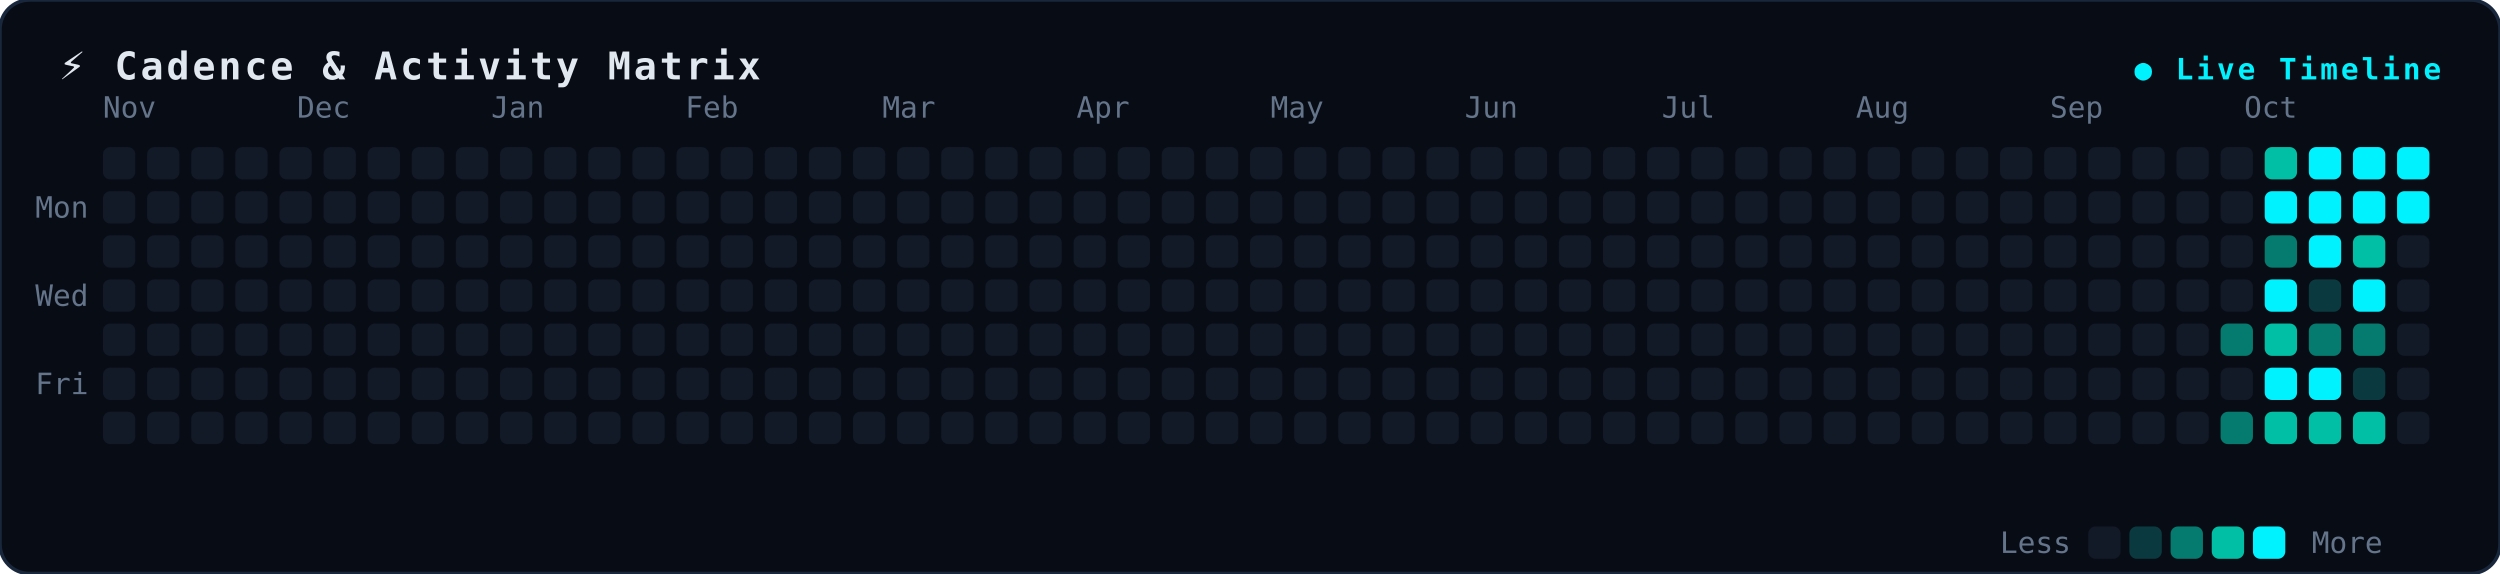
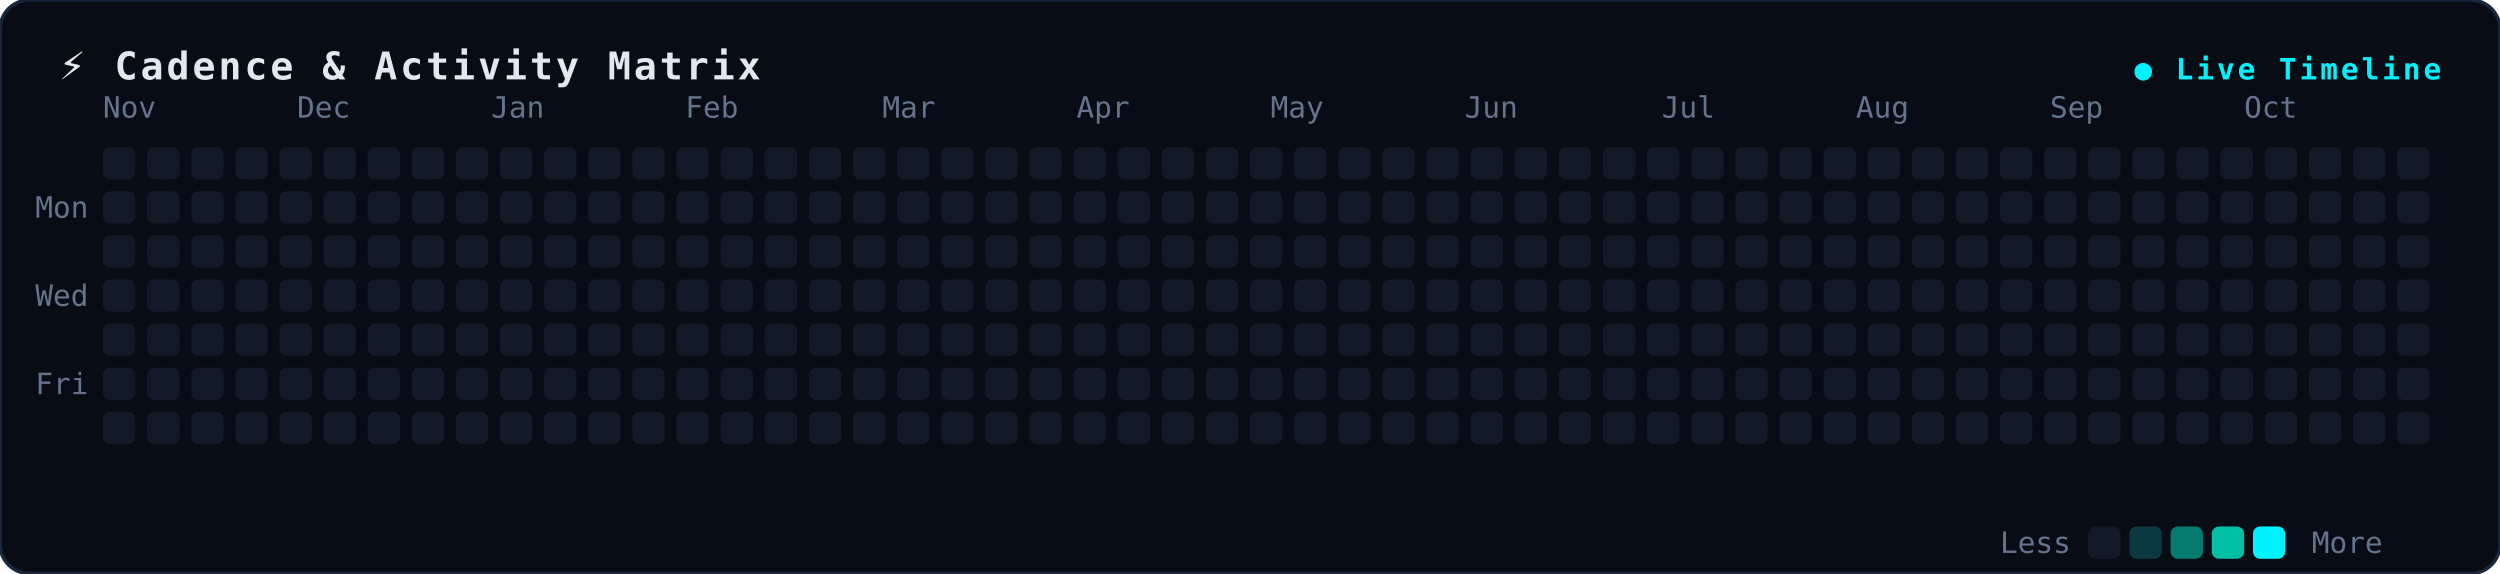
<svg xmlns="http://www.w3.org/2000/svg" width="850" height="195" viewBox="0 0 850 195" fill="none">
  <style>
.bg { fill: #080c14; stroke: #19273c; stroke-width: 1.2px; rx: 10px; }
.title { font-family: monospace, -apple-system, sans-serif; font-size: 13px; font-weight: 700; fill: #e2e8f0; letter-spacing: 1px; }
.badge { font-family: monospace, sans-serif; font-size: 10px; font-weight: 600; fill: #00f2fe; letter-spacing: 1px; }
.lbl { font-family: monospace, -apple-system, sans-serif; font-size: 10px; fill: #64748b; }
.dot { rx: 2.5px; ry: 2.5px; }
</style>
  <rect width="850" height="195" class="bg" />
  <text x="20" y="27" class="title">⚡ Cadence &amp; Activity Matrix</text>
  <text x="830" y="27" text-anchor="end" class="badge">● Live Timeline</text>
  <text x="12" y="74" class="lbl">Mon</text>
  <text x="12" y="104" class="lbl">Wed</text>
  <text x="12" y="134" class="lbl">Fri</text>
  <text x="35" y="40" class="lbl">Nov</text>
  <text x="101" y="40" class="lbl">Dec</text>
  <text x="167" y="40" class="lbl">Jan</text>
  <text x="233" y="40" class="lbl">Feb</text>
  <text x="300" y="40" class="lbl">Mar</text>
  <text x="366" y="40" class="lbl">Apr</text>
  <text x="432" y="40" class="lbl">May</text>
  <text x="498" y="40" class="lbl">Jun</text>
  <text x="565" y="40" class="lbl">Jul</text>
  <text x="631" y="40" class="lbl">Aug</text>
  <text x="697" y="40" class="lbl">Sep</text>
  <text x="763" y="40" class="lbl">Oct</text>
  <rect x="35" y="50" width="11" height="11" fill="#121927" class="dot" />
  <rect x="35" y="65" width="11" height="11" fill="#121927" class="dot" />
  <rect x="35" y="80" width="11" height="11" fill="#121927" class="dot" />
  <rect x="35" y="95" width="11" height="11" fill="#121927" class="dot" />
  <rect x="35" y="110" width="11" height="11" fill="#121927" class="dot" />
  <rect x="35" y="125" width="11" height="11" fill="#121927" class="dot" />
  <rect x="35" y="140" width="11" height="11" fill="#121927" class="dot" />
  <rect x="50" y="50" width="11" height="11" fill="#121927" class="dot" />
  <rect x="50" y="65" width="11" height="11" fill="#121927" class="dot" />
  <rect x="50" y="80" width="11" height="11" fill="#121927" class="dot" />
  <rect x="50" y="95" width="11" height="11" fill="#121927" class="dot" />
  <rect x="50" y="110" width="11" height="11" fill="#121927" class="dot" />
  <rect x="50" y="125" width="11" height="11" fill="#121927" class="dot" />
  <rect x="50" y="140" width="11" height="11" fill="#121927" class="dot" />
  <rect x="65" y="50" width="11" height="11" fill="#121927" class="dot" />
  <rect x="65" y="65" width="11" height="11" fill="#121927" class="dot" />
  <rect x="65" y="80" width="11" height="11" fill="#121927" class="dot" />
  <rect x="65" y="95" width="11" height="11" fill="#121927" class="dot" />
  <rect x="65" y="110" width="11" height="11" fill="#121927" class="dot" />
  <rect x="65" y="125" width="11" height="11" fill="#121927" class="dot" />
  <rect x="65" y="140" width="11" height="11" fill="#121927" class="dot" />
  <rect x="80" y="50" width="11" height="11" fill="#121927" class="dot" />
  <rect x="80" y="65" width="11" height="11" fill="#121927" class="dot" />
  <rect x="80" y="80" width="11" height="11" fill="#121927" class="dot" />
  <rect x="80" y="95" width="11" height="11" fill="#121927" class="dot" />
  <rect x="80" y="110" width="11" height="11" fill="#121927" class="dot" />
  <rect x="80" y="125" width="11" height="11" fill="#121927" class="dot" />
  <rect x="80" y="140" width="11" height="11" fill="#121927" class="dot" />
  <rect x="95" y="50" width="11" height="11" fill="#121927" class="dot" />
  <rect x="95" y="65" width="11" height="11" fill="#121927" class="dot" />
  <rect x="95" y="80" width="11" height="11" fill="#121927" class="dot" />
  <rect x="95" y="95" width="11" height="11" fill="#121927" class="dot" />
  <rect x="95" y="110" width="11" height="11" fill="#121927" class="dot" />
  <rect x="95" y="125" width="11" height="11" fill="#121927" class="dot" />
  <rect x="95" y="140" width="11" height="11" fill="#121927" class="dot" />
  <rect x="110" y="50" width="11" height="11" fill="#121927" class="dot" />
  <rect x="110" y="65" width="11" height="11" fill="#121927" class="dot" />
  <rect x="110" y="80" width="11" height="11" fill="#121927" class="dot" />
  <rect x="110" y="95" width="11" height="11" fill="#121927" class="dot" />
  <rect x="110" y="110" width="11" height="11" fill="#121927" class="dot" />
  <rect x="110" y="125" width="11" height="11" fill="#121927" class="dot" />
  <rect x="110" y="140" width="11" height="11" fill="#121927" class="dot" />
  <rect x="125" y="50" width="11" height="11" fill="#121927" class="dot" />
  <rect x="125" y="65" width="11" height="11" fill="#121927" class="dot" />
  <rect x="125" y="80" width="11" height="11" fill="#121927" class="dot" />
  <rect x="125" y="95" width="11" height="11" fill="#121927" class="dot" />
  <rect x="125" y="110" width="11" height="11" fill="#121927" class="dot" />
  <rect x="125" y="125" width="11" height="11" fill="#121927" class="dot" />
  <rect x="125" y="140" width="11" height="11" fill="#121927" class="dot" />
  <rect x="140" y="50" width="11" height="11" fill="#121927" class="dot" />
  <rect x="140" y="65" width="11" height="11" fill="#121927" class="dot" />
  <rect x="140" y="80" width="11" height="11" fill="#121927" class="dot" />
  <rect x="140" y="95" width="11" height="11" fill="#121927" class="dot" />
  <rect x="140" y="110" width="11" height="11" fill="#121927" class="dot" />
  <rect x="140" y="125" width="11" height="11" fill="#121927" class="dot" />
  <rect x="140" y="140" width="11" height="11" fill="#121927" class="dot" />
  <rect x="155" y="50" width="11" height="11" fill="#121927" class="dot" />
  <rect x="155" y="65" width="11" height="11" fill="#121927" class="dot" />
  <rect x="155" y="80" width="11" height="11" fill="#121927" class="dot" />
  <rect x="155" y="95" width="11" height="11" fill="#121927" class="dot" />
  <rect x="155" y="110" width="11" height="11" fill="#121927" class="dot" />
  <rect x="155" y="125" width="11" height="11" fill="#121927" class="dot" />
  <rect x="155" y="140" width="11" height="11" fill="#121927" class="dot" />
  <rect x="170" y="50" width="11" height="11" fill="#121927" class="dot" />
  <rect x="170" y="65" width="11" height="11" fill="#121927" class="dot" />
  <rect x="170" y="80" width="11" height="11" fill="#121927" class="dot" />
  <rect x="170" y="95" width="11" height="11" fill="#121927" class="dot" />
  <rect x="170" y="110" width="11" height="11" fill="#121927" class="dot" />
  <rect x="170" y="125" width="11" height="11" fill="#121927" class="dot" />
  <rect x="170" y="140" width="11" height="11" fill="#121927" class="dot" />
  <rect x="185" y="50" width="11" height="11" fill="#121927" class="dot" />
  <rect x="185" y="65" width="11" height="11" fill="#121927" class="dot" />
  <rect x="185" y="80" width="11" height="11" fill="#121927" class="dot" />
  <rect x="185" y="95" width="11" height="11" fill="#121927" class="dot" />
  <rect x="185" y="110" width="11" height="11" fill="#121927" class="dot" />
  <rect x="185" y="125" width="11" height="11" fill="#121927" class="dot" />
  <rect x="185" y="140" width="11" height="11" fill="#121927" class="dot" />
  <rect x="200" y="50" width="11" height="11" fill="#121927" class="dot" />
  <rect x="200" y="65" width="11" height="11" fill="#121927" class="dot" />
  <rect x="200" y="80" width="11" height="11" fill="#121927" class="dot" />
  <rect x="200" y="95" width="11" height="11" fill="#121927" class="dot" />
  <rect x="200" y="110" width="11" height="11" fill="#121927" class="dot" />
  <rect x="200" y="125" width="11" height="11" fill="#121927" class="dot" />
  <rect x="200" y="140" width="11" height="11" fill="#121927" class="dot" />
  <rect x="215" y="50" width="11" height="11" fill="#121927" class="dot" />
  <rect x="215" y="65" width="11" height="11" fill="#121927" class="dot" />
  <rect x="215" y="80" width="11" height="11" fill="#121927" class="dot" />
  <rect x="215" y="95" width="11" height="11" fill="#121927" class="dot" />
  <rect x="215" y="110" width="11" height="11" fill="#121927" class="dot" />
  <rect x="215" y="125" width="11" height="11" fill="#121927" class="dot" />
  <rect x="215" y="140" width="11" height="11" fill="#121927" class="dot" />
  <rect x="230" y="50" width="11" height="11" fill="#121927" class="dot" />
  <rect x="230" y="65" width="11" height="11" fill="#121927" class="dot" />
  <rect x="230" y="80" width="11" height="11" fill="#121927" class="dot" />
  <rect x="230" y="95" width="11" height="11" fill="#121927" class="dot" />
  <rect x="230" y="110" width="11" height="11" fill="#121927" class="dot" />
  <rect x="230" y="125" width="11" height="11" fill="#121927" class="dot" />
  <rect x="230" y="140" width="11" height="11" fill="#121927" class="dot" />
  <rect x="245" y="50" width="11" height="11" fill="#121927" class="dot" />
  <rect x="245" y="65" width="11" height="11" fill="#121927" class="dot" />
  <rect x="245" y="80" width="11" height="11" fill="#121927" class="dot" />
  <rect x="245" y="95" width="11" height="11" fill="#121927" class="dot" />
  <rect x="245" y="110" width="11" height="11" fill="#121927" class="dot" />
  <rect x="245" y="125" width="11" height="11" fill="#121927" class="dot" />
  <rect x="245" y="140" width="11" height="11" fill="#121927" class="dot" />
  <rect x="260" y="50" width="11" height="11" fill="#121927" class="dot" />
  <rect x="260" y="65" width="11" height="11" fill="#121927" class="dot" />
  <rect x="260" y="80" width="11" height="11" fill="#121927" class="dot" />
  <rect x="260" y="95" width="11" height="11" fill="#121927" class="dot" />
  <rect x="260" y="110" width="11" height="11" fill="#121927" class="dot" />
  <rect x="260" y="125" width="11" height="11" fill="#121927" class="dot" />
  <rect x="260" y="140" width="11" height="11" fill="#121927" class="dot" />
  <rect x="275" y="50" width="11" height="11" fill="#121927" class="dot" />
  <rect x="275" y="65" width="11" height="11" fill="#121927" class="dot" />
  <rect x="275" y="80" width="11" height="11" fill="#121927" class="dot" />
  <rect x="275" y="95" width="11" height="11" fill="#121927" class="dot" />
  <rect x="275" y="110" width="11" height="11" fill="#121927" class="dot" />
  <rect x="275" y="125" width="11" height="11" fill="#121927" class="dot" />
  <rect x="275" y="140" width="11" height="11" fill="#121927" class="dot" />
  <rect x="290" y="50" width="11" height="11" fill="#121927" class="dot" />
  <rect x="290" y="65" width="11" height="11" fill="#121927" class="dot" />
  <rect x="290" y="80" width="11" height="11" fill="#121927" class="dot" />
  <rect x="290" y="95" width="11" height="11" fill="#121927" class="dot" />
  <rect x="290" y="110" width="11" height="11" fill="#121927" class="dot" />
  <rect x="290" y="125" width="11" height="11" fill="#121927" class="dot" />
  <rect x="290" y="140" width="11" height="11" fill="#121927" class="dot" />
  <rect x="305" y="50" width="11" height="11" fill="#121927" class="dot" />
  <rect x="305" y="65" width="11" height="11" fill="#121927" class="dot" />
  <rect x="305" y="80" width="11" height="11" fill="#121927" class="dot" />
  <rect x="305" y="95" width="11" height="11" fill="#121927" class="dot" />
  <rect x="305" y="110" width="11" height="11" fill="#121927" class="dot" />
  <rect x="305" y="125" width="11" height="11" fill="#121927" class="dot" />
  <rect x="305" y="140" width="11" height="11" fill="#121927" class="dot" />
  <rect x="320" y="50" width="11" height="11" fill="#121927" class="dot" />
  <rect x="320" y="65" width="11" height="11" fill="#121927" class="dot" />
  <rect x="320" y="80" width="11" height="11" fill="#121927" class="dot" />
  <rect x="320" y="95" width="11" height="11" fill="#121927" class="dot" />
  <rect x="320" y="110" width="11" height="11" fill="#121927" class="dot" />
  <rect x="320" y="125" width="11" height="11" fill="#121927" class="dot" />
  <rect x="320" y="140" width="11" height="11" fill="#121927" class="dot" />
  <rect x="335" y="50" width="11" height="11" fill="#121927" class="dot" />
  <rect x="335" y="65" width="11" height="11" fill="#121927" class="dot" />
  <rect x="335" y="80" width="11" height="11" fill="#121927" class="dot" />
  <rect x="335" y="95" width="11" height="11" fill="#121927" class="dot" />
  <rect x="335" y="110" width="11" height="11" fill="#121927" class="dot" />
  <rect x="335" y="125" width="11" height="11" fill="#121927" class="dot" />
  <rect x="335" y="140" width="11" height="11" fill="#121927" class="dot" />
  <rect x="350" y="50" width="11" height="11" fill="#121927" class="dot" />
  <rect x="350" y="65" width="11" height="11" fill="#121927" class="dot" />
  <rect x="350" y="80" width="11" height="11" fill="#121927" class="dot" />
  <rect x="350" y="95" width="11" height="11" fill="#121927" class="dot" />
  <rect x="350" y="110" width="11" height="11" fill="#121927" class="dot" />
  <rect x="350" y="125" width="11" height="11" fill="#121927" class="dot" />
  <rect x="350" y="140" width="11" height="11" fill="#121927" class="dot" />
  <rect x="365" y="50" width="11" height="11" fill="#121927" class="dot" />
  <rect x="365" y="65" width="11" height="11" fill="#121927" class="dot" />
  <rect x="365" y="80" width="11" height="11" fill="#121927" class="dot" />
  <rect x="365" y="95" width="11" height="11" fill="#121927" class="dot" />
  <rect x="365" y="110" width="11" height="11" fill="#121927" class="dot" />
  <rect x="365" y="125" width="11" height="11" fill="#121927" class="dot" />
  <rect x="365" y="140" width="11" height="11" fill="#121927" class="dot" />
  <rect x="380" y="50" width="11" height="11" fill="#121927" class="dot" />
  <rect x="380" y="65" width="11" height="11" fill="#121927" class="dot" />
  <rect x="380" y="80" width="11" height="11" fill="#121927" class="dot" />
  <rect x="380" y="95" width="11" height="11" fill="#121927" class="dot" />
  <rect x="380" y="110" width="11" height="11" fill="#121927" class="dot" />
  <rect x="380" y="125" width="11" height="11" fill="#121927" class="dot" />
  <rect x="380" y="140" width="11" height="11" fill="#121927" class="dot" />
  <rect x="395" y="50" width="11" height="11" fill="#121927" class="dot" />
  <rect x="395" y="65" width="11" height="11" fill="#121927" class="dot" />
  <rect x="395" y="80" width="11" height="11" fill="#121927" class="dot" />
  <rect x="395" y="95" width="11" height="11" fill="#121927" class="dot" />
  <rect x="395" y="110" width="11" height="11" fill="#121927" class="dot" />
  <rect x="395" y="125" width="11" height="11" fill="#121927" class="dot" />
  <rect x="395" y="140" width="11" height="11" fill="#121927" class="dot" />
  <rect x="410" y="50" width="11" height="11" fill="#121927" class="dot" />
  <rect x="410" y="65" width="11" height="11" fill="#121927" class="dot" />
  <rect x="410" y="80" width="11" height="11" fill="#121927" class="dot" />
  <rect x="410" y="95" width="11" height="11" fill="#121927" class="dot" />
  <rect x="410" y="110" width="11" height="11" fill="#121927" class="dot" />
  <rect x="410" y="125" width="11" height="11" fill="#121927" class="dot" />
  <rect x="410" y="140" width="11" height="11" fill="#121927" class="dot" />
  <rect x="425" y="50" width="11" height="11" fill="#121927" class="dot" />
  <rect x="425" y="65" width="11" height="11" fill="#121927" class="dot" />
  <rect x="425" y="80" width="11" height="11" fill="#121927" class="dot" />
  <rect x="425" y="95" width="11" height="11" fill="#121927" class="dot" />
  <rect x="425" y="110" width="11" height="11" fill="#121927" class="dot" />
  <rect x="425" y="125" width="11" height="11" fill="#121927" class="dot" />
  <rect x="425" y="140" width="11" height="11" fill="#121927" class="dot" />
  <rect x="440" y="50" width="11" height="11" fill="#121927" class="dot" />
  <rect x="440" y="65" width="11" height="11" fill="#121927" class="dot" />
  <rect x="440" y="80" width="11" height="11" fill="#121927" class="dot" />
  <rect x="440" y="95" width="11" height="11" fill="#121927" class="dot" />
  <rect x="440" y="110" width="11" height="11" fill="#121927" class="dot" />
  <rect x="440" y="125" width="11" height="11" fill="#121927" class="dot" />
  <rect x="440" y="140" width="11" height="11" fill="#121927" class="dot" />
  <rect x="455" y="50" width="11" height="11" fill="#121927" class="dot" />
  <rect x="455" y="65" width="11" height="11" fill="#121927" class="dot" />
  <rect x="455" y="80" width="11" height="11" fill="#121927" class="dot" />
  <rect x="455" y="95" width="11" height="11" fill="#121927" class="dot" />
  <rect x="455" y="110" width="11" height="11" fill="#121927" class="dot" />
  <rect x="455" y="125" width="11" height="11" fill="#121927" class="dot" />
  <rect x="455" y="140" width="11" height="11" fill="#121927" class="dot" />
  <rect x="470" y="50" width="11" height="11" fill="#121927" class="dot" />
  <rect x="470" y="65" width="11" height="11" fill="#121927" class="dot" />
  <rect x="470" y="80" width="11" height="11" fill="#121927" class="dot" />
  <rect x="470" y="95" width="11" height="11" fill="#121927" class="dot" />
  <rect x="470" y="110" width="11" height="11" fill="#121927" class="dot" />
  <rect x="470" y="125" width="11" height="11" fill="#121927" class="dot" />
  <rect x="470" y="140" width="11" height="11" fill="#121927" class="dot" />
  <rect x="485" y="50" width="11" height="11" fill="#121927" class="dot" />
  <rect x="485" y="65" width="11" height="11" fill="#121927" class="dot" />
  <rect x="485" y="80" width="11" height="11" fill="#121927" class="dot" />
  <rect x="485" y="95" width="11" height="11" fill="#121927" class="dot" />
  <rect x="485" y="110" width="11" height="11" fill="#121927" class="dot" />
  <rect x="485" y="125" width="11" height="11" fill="#121927" class="dot" />
  <rect x="485" y="140" width="11" height="11" fill="#121927" class="dot" />
  <rect x="500" y="50" width="11" height="11" fill="#121927" class="dot" />
  <rect x="500" y="65" width="11" height="11" fill="#121927" class="dot" />
  <rect x="500" y="80" width="11" height="11" fill="#121927" class="dot" />
  <rect x="500" y="95" width="11" height="11" fill="#121927" class="dot" />
  <rect x="500" y="110" width="11" height="11" fill="#121927" class="dot" />
  <rect x="500" y="125" width="11" height="11" fill="#121927" class="dot" />
  <rect x="500" y="140" width="11" height="11" fill="#121927" class="dot" />
  <rect x="515" y="50" width="11" height="11" fill="#121927" class="dot" />
  <rect x="515" y="65" width="11" height="11" fill="#121927" class="dot" />
  <rect x="515" y="80" width="11" height="11" fill="#121927" class="dot" />
  <rect x="515" y="95" width="11" height="11" fill="#121927" class="dot" />
  <rect x="515" y="110" width="11" height="11" fill="#121927" class="dot" />
  <rect x="515" y="125" width="11" height="11" fill="#121927" class="dot" />
  <rect x="515" y="140" width="11" height="11" fill="#121927" class="dot" />
  <rect x="530" y="50" width="11" height="11" fill="#121927" class="dot" />
  <rect x="530" y="65" width="11" height="11" fill="#121927" class="dot" />
  <rect x="530" y="80" width="11" height="11" fill="#121927" class="dot" />
  <rect x="530" y="95" width="11" height="11" fill="#121927" class="dot" />
  <rect x="530" y="110" width="11" height="11" fill="#121927" class="dot" />
  <rect x="530" y="125" width="11" height="11" fill="#121927" class="dot" />
  <rect x="530" y="140" width="11" height="11" fill="#121927" class="dot" />
  <rect x="545" y="50" width="11" height="11" fill="#121927" class="dot" />
  <rect x="545" y="65" width="11" height="11" fill="#121927" class="dot" />
  <rect x="545" y="80" width="11" height="11" fill="#121927" class="dot" />
  <rect x="545" y="95" width="11" height="11" fill="#121927" class="dot" />
  <rect x="545" y="110" width="11" height="11" fill="#121927" class="dot" />
  <rect x="545" y="125" width="11" height="11" fill="#121927" class="dot" />
  <rect x="545" y="140" width="11" height="11" fill="#121927" class="dot" />
  <rect x="560" y="50" width="11" height="11" fill="#121927" class="dot" />
  <rect x="560" y="65" width="11" height="11" fill="#121927" class="dot" />
  <rect x="560" y="80" width="11" height="11" fill="#121927" class="dot" />
  <rect x="560" y="95" width="11" height="11" fill="#121927" class="dot" />
  <rect x="560" y="110" width="11" height="11" fill="#121927" class="dot" />
  <rect x="560" y="125" width="11" height="11" fill="#121927" class="dot" />
  <rect x="560" y="140" width="11" height="11" fill="#121927" class="dot" />
  <rect x="575" y="50" width="11" height="11" fill="#121927" class="dot" />
  <rect x="575" y="65" width="11" height="11" fill="#121927" class="dot" />
  <rect x="575" y="80" width="11" height="11" fill="#121927" class="dot" />
  <rect x="575" y="95" width="11" height="11" fill="#121927" class="dot" />
  <rect x="575" y="110" width="11" height="11" fill="#121927" class="dot" />
  <rect x="575" y="125" width="11" height="11" fill="#121927" class="dot" />
  <rect x="575" y="140" width="11" height="11" fill="#121927" class="dot" />
  <rect x="590" y="50" width="11" height="11" fill="#121927" class="dot" />
  <rect x="590" y="65" width="11" height="11" fill="#121927" class="dot" />
  <rect x="590" y="80" width="11" height="11" fill="#121927" class="dot" />
  <rect x="590" y="95" width="11" height="11" fill="#121927" class="dot" />
  <rect x="590" y="110" width="11" height="11" fill="#121927" class="dot" />
  <rect x="590" y="125" width="11" height="11" fill="#121927" class="dot" />
  <rect x="590" y="140" width="11" height="11" fill="#121927" class="dot" />
  <rect x="605" y="50" width="11" height="11" fill="#121927" class="dot" />
  <rect x="605" y="65" width="11" height="11" fill="#121927" class="dot" />
  <rect x="605" y="80" width="11" height="11" fill="#121927" class="dot" />
  <rect x="605" y="95" width="11" height="11" fill="#121927" class="dot" />
  <rect x="605" y="110" width="11" height="11" fill="#121927" class="dot" />
  <rect x="605" y="125" width="11" height="11" fill="#121927" class="dot" />
  <rect x="605" y="140" width="11" height="11" fill="#121927" class="dot" />
  <rect x="620" y="50" width="11" height="11" fill="#121927" class="dot" />
  <rect x="620" y="65" width="11" height="11" fill="#121927" class="dot" />
  <rect x="620" y="80" width="11" height="11" fill="#121927" class="dot" />
  <rect x="620" y="95" width="11" height="11" fill="#121927" class="dot" />
  <rect x="620" y="110" width="11" height="11" fill="#121927" class="dot" />
  <rect x="620" y="125" width="11" height="11" fill="#121927" class="dot" />
  <rect x="620" y="140" width="11" height="11" fill="#121927" class="dot" />
  <rect x="635" y="50" width="11" height="11" fill="#121927" class="dot" />
  <rect x="635" y="65" width="11" height="11" fill="#121927" class="dot" />
  <rect x="635" y="80" width="11" height="11" fill="#121927" class="dot" />
  <rect x="635" y="95" width="11" height="11" fill="#121927" class="dot" />
  <rect x="635" y="110" width="11" height="11" fill="#121927" class="dot" />
  <rect x="635" y="125" width="11" height="11" fill="#121927" class="dot" />
  <rect x="635" y="140" width="11" height="11" fill="#121927" class="dot" />
  <rect x="650" y="50" width="11" height="11" fill="#121927" class="dot" />
  <rect x="650" y="65" width="11" height="11" fill="#121927" class="dot" />
  <rect x="650" y="80" width="11" height="11" fill="#121927" class="dot" />
  <rect x="650" y="95" width="11" height="11" fill="#121927" class="dot" />
  <rect x="650" y="110" width="11" height="11" fill="#121927" class="dot" />
  <rect x="650" y="125" width="11" height="11" fill="#121927" class="dot" />
  <rect x="650" y="140" width="11" height="11" fill="#121927" class="dot" />
  <rect x="665" y="50" width="11" height="11" fill="#121927" class="dot" />
  <rect x="665" y="65" width="11" height="11" fill="#121927" class="dot" />
  <rect x="665" y="80" width="11" height="11" fill="#121927" class="dot" />
  <rect x="665" y="95" width="11" height="11" fill="#121927" class="dot" />
  <rect x="665" y="110" width="11" height="11" fill="#121927" class="dot" />
  <rect x="665" y="125" width="11" height="11" fill="#121927" class="dot" />
  <rect x="665" y="140" width="11" height="11" fill="#121927" class="dot" />
  <rect x="680" y="50" width="11" height="11" fill="#121927" class="dot" />
  <rect x="680" y="65" width="11" height="11" fill="#121927" class="dot" />
  <rect x="680" y="80" width="11" height="11" fill="#121927" class="dot" />
  <rect x="680" y="95" width="11" height="11" fill="#121927" class="dot" />
  <rect x="680" y="110" width="11" height="11" fill="#121927" class="dot" />
  <rect x="680" y="125" width="11" height="11" fill="#121927" class="dot" />
  <rect x="680" y="140" width="11" height="11" fill="#121927" class="dot" />
  <rect x="695" y="50" width="11" height="11" fill="#121927" class="dot" />
  <rect x="695" y="65" width="11" height="11" fill="#121927" class="dot" />
  <rect x="695" y="80" width="11" height="11" fill="#121927" class="dot" />
  <rect x="695" y="95" width="11" height="11" fill="#121927" class="dot" />
  <rect x="695" y="110" width="11" height="11" fill="#121927" class="dot" />
  <rect x="695" y="125" width="11" height="11" fill="#121927" class="dot" />
  <rect x="695" y="140" width="11" height="11" fill="#121927" class="dot" />
  <rect x="710" y="50" width="11" height="11" fill="#121927" class="dot" />
  <rect x="710" y="65" width="11" height="11" fill="#121927" class="dot" />
  <rect x="710" y="80" width="11" height="11" fill="#121927" class="dot" />
  <rect x="710" y="95" width="11" height="11" fill="#121927" class="dot" />
  <rect x="710" y="110" width="11" height="11" fill="#121927" class="dot" />
  <rect x="710" y="125" width="11" height="11" fill="#121927" class="dot" />
  <rect x="710" y="140" width="11" height="11" fill="#121927" class="dot" />
  <rect x="725" y="50" width="11" height="11" fill="#121927" class="dot" />
  <rect x="725" y="65" width="11" height="11" fill="#121927" class="dot" />
  <rect x="725" y="80" width="11" height="11" fill="#121927" class="dot" />
  <rect x="725" y="95" width="11" height="11" fill="#121927" class="dot" />
  <rect x="725" y="110" width="11" height="11" fill="#121927" class="dot" />
  <rect x="725" y="125" width="11" height="11" fill="#121927" class="dot" />
  <rect x="725" y="140" width="11" height="11" fill="#121927" class="dot" />
  <rect x="740" y="50" width="11" height="11" fill="#121927" class="dot" />
  <rect x="740" y="65" width="11" height="11" fill="#121927" class="dot" />
  <rect x="740" y="80" width="11" height="11" fill="#121927" class="dot" />
  <rect x="740" y="95" width="11" height="11" fill="#121927" class="dot" />
  <rect x="740" y="110" width="11" height="11" fill="#121927" class="dot" />
  <rect x="740" y="125" width="11" height="11" fill="#121927" class="dot" />
  <rect x="740" y="140" width="11" height="11" fill="#121927" class="dot" />
  <rect x="755" y="50" width="11" height="11" fill="#121927" class="dot" />
  <rect x="755" y="65" width="11" height="11" fill="#121927" class="dot" />
  <rect x="755" y="80" width="11" height="11" fill="#121927" class="dot" />
  <rect x="755" y="95" width="11" height="11" fill="#121927" class="dot" />
-   <rect x="755" y="110" width="11" height="11" fill="#057a6e" class="dot" />
+   <rect x="755" y="110" width="11" height="11" fill="#121927" class="dot" />
  <rect x="755" y="125" width="11" height="11" fill="#121927" class="dot" />
-   <rect x="755" y="140" width="11" height="11" fill="#057a6e" class="dot" />
-   <rect x="770" y="50" width="11" height="11" fill="#00bfa5" class="dot" />
-   <rect x="770" y="65" width="11" height="11" fill="#00f2fe" class="dot" />
-   <rect x="770" y="80" width="11" height="11" fill="#057a6e" class="dot" />
-   <rect x="770" y="95" width="11" height="11" fill="#00f2fe" class="dot" />
-   <rect x="770" y="110" width="11" height="11" fill="#00bfa5" class="dot" />
-   <rect x="770" y="125" width="11" height="11" fill="#00f2fe" class="dot" />
-   <rect x="770" y="140" width="11" height="11" fill="#00bfa5" class="dot" />
-   <rect x="785" y="50" width="11" height="11" fill="#00f2fe" class="dot" />
-   <rect x="785" y="65" width="11" height="11" fill="#00f2fe" class="dot" />
-   <rect x="785" y="80" width="11" height="11" fill="#00f2fe" class="dot" />
-   <rect x="785" y="95" width="11" height="11" fill="#0a3a40" class="dot" />
-   <rect x="785" y="110" width="11" height="11" fill="#057a6e" class="dot" />
-   <rect x="785" y="125" width="11" height="11" fill="#00f2fe" class="dot" />
-   <rect x="785" y="140" width="11" height="11" fill="#00bfa5" class="dot" />
-   <rect x="800" y="50" width="11" height="11" fill="#00f2fe" class="dot" />
-   <rect x="800" y="65" width="11" height="11" fill="#00f2fe" class="dot" />
-   <rect x="800" y="80" width="11" height="11" fill="#00bfa5" class="dot" />
-   <rect x="800" y="95" width="11" height="11" fill="#00f2fe" class="dot" />
-   <rect x="800" y="110" width="11" height="11" fill="#057a6e" class="dot" />
-   <rect x="800" y="125" width="11" height="11" fill="#0a3a40" class="dot" />
-   <rect x="800" y="140" width="11" height="11" fill="#00bfa5" class="dot" />
-   <rect x="815" y="50" width="11" height="11" fill="#00f2fe" class="dot" />
-   <rect x="815" y="65" width="11" height="11" fill="#00f2fe" class="dot" />
+   <rect x="755" y="140" width="11" height="11" fill="#121927" class="dot" />
+   <rect x="770" y="50" width="11" height="11" fill="#121927" class="dot" />
+   <rect x="770" y="65" width="11" height="11" fill="#121927" class="dot" />
+   <rect x="770" y="80" width="11" height="11" fill="#121927" class="dot" />
+   <rect x="770" y="95" width="11" height="11" fill="#121927" class="dot" />
+   <rect x="770" y="110" width="11" height="11" fill="#121927" class="dot" />
+   <rect x="770" y="125" width="11" height="11" fill="#121927" class="dot" />
+   <rect x="770" y="140" width="11" height="11" fill="#121927" class="dot" />
+   <rect x="785" y="50" width="11" height="11" fill="#121927" class="dot" />
+   <rect x="785" y="65" width="11" height="11" fill="#121927" class="dot" />
+   <rect x="785" y="80" width="11" height="11" fill="#121927" class="dot" />
+   <rect x="785" y="95" width="11" height="11" fill="#121927" class="dot" />
+   <rect x="785" y="110" width="11" height="11" fill="#121927" class="dot" />
+   <rect x="785" y="125" width="11" height="11" fill="#121927" class="dot" />
+   <rect x="785" y="140" width="11" height="11" fill="#121927" class="dot" />
+   <rect x="800" y="50" width="11" height="11" fill="#121927" class="dot" />
+   <rect x="800" y="65" width="11" height="11" fill="#121927" class="dot" />
+   <rect x="800" y="80" width="11" height="11" fill="#121927" class="dot" />
+   <rect x="800" y="95" width="11" height="11" fill="#121927" class="dot" />
+   <rect x="800" y="110" width="11" height="11" fill="#121927" class="dot" />
+   <rect x="800" y="125" width="11" height="11" fill="#121927" class="dot" />
+   <rect x="800" y="140" width="11" height="11" fill="#121927" class="dot" />
+   <rect x="815" y="50" width="11" height="11" fill="#121927" class="dot" />
+   <rect x="815" y="65" width="11" height="11" fill="#121927" class="dot" />
  <rect x="815" y="80" width="11" height="11" fill="#121927" class="dot" />
  <rect x="815" y="95" width="11" height="11" fill="#121927" class="dot" />
  <rect x="815" y="110" width="11" height="11" fill="#121927" class="dot" />
  <rect x="815" y="125" width="11" height="11" fill="#121927" class="dot" />
  <rect x="815" y="140" width="11" height="11" fill="#121927" class="dot" />
  <text x="680" y="188" class="lbl">Less</text>
  <rect x="710" y="179" width="11" height="11" fill="#121927" class="dot" />
  <rect x="724" y="179" width="11" height="11" fill="#0a3a40" class="dot" />
  <rect x="738" y="179" width="11" height="11" fill="#057a6e" class="dot" />
  <rect x="752" y="179" width="11" height="11" fill="#00bfa5" class="dot" />
  <rect x="766" y="179" width="11" height="11" fill="#00f2fe" class="dot" />
  <text x="786" y="188" class="lbl">More</text>
</svg>
